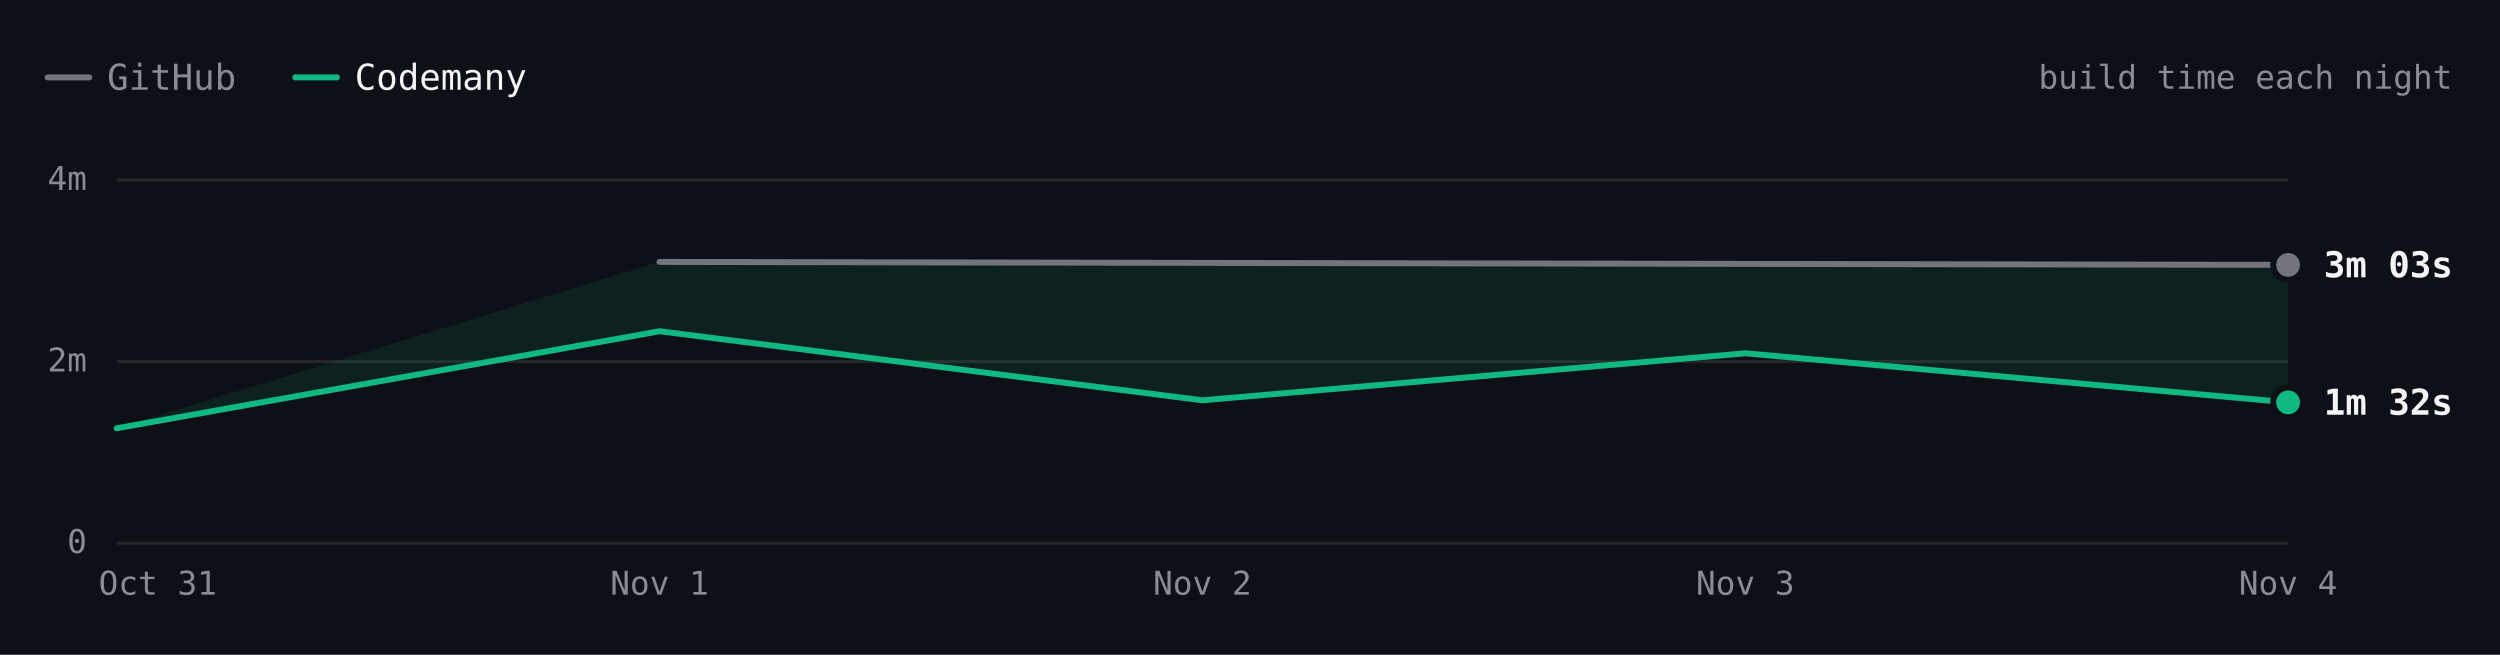
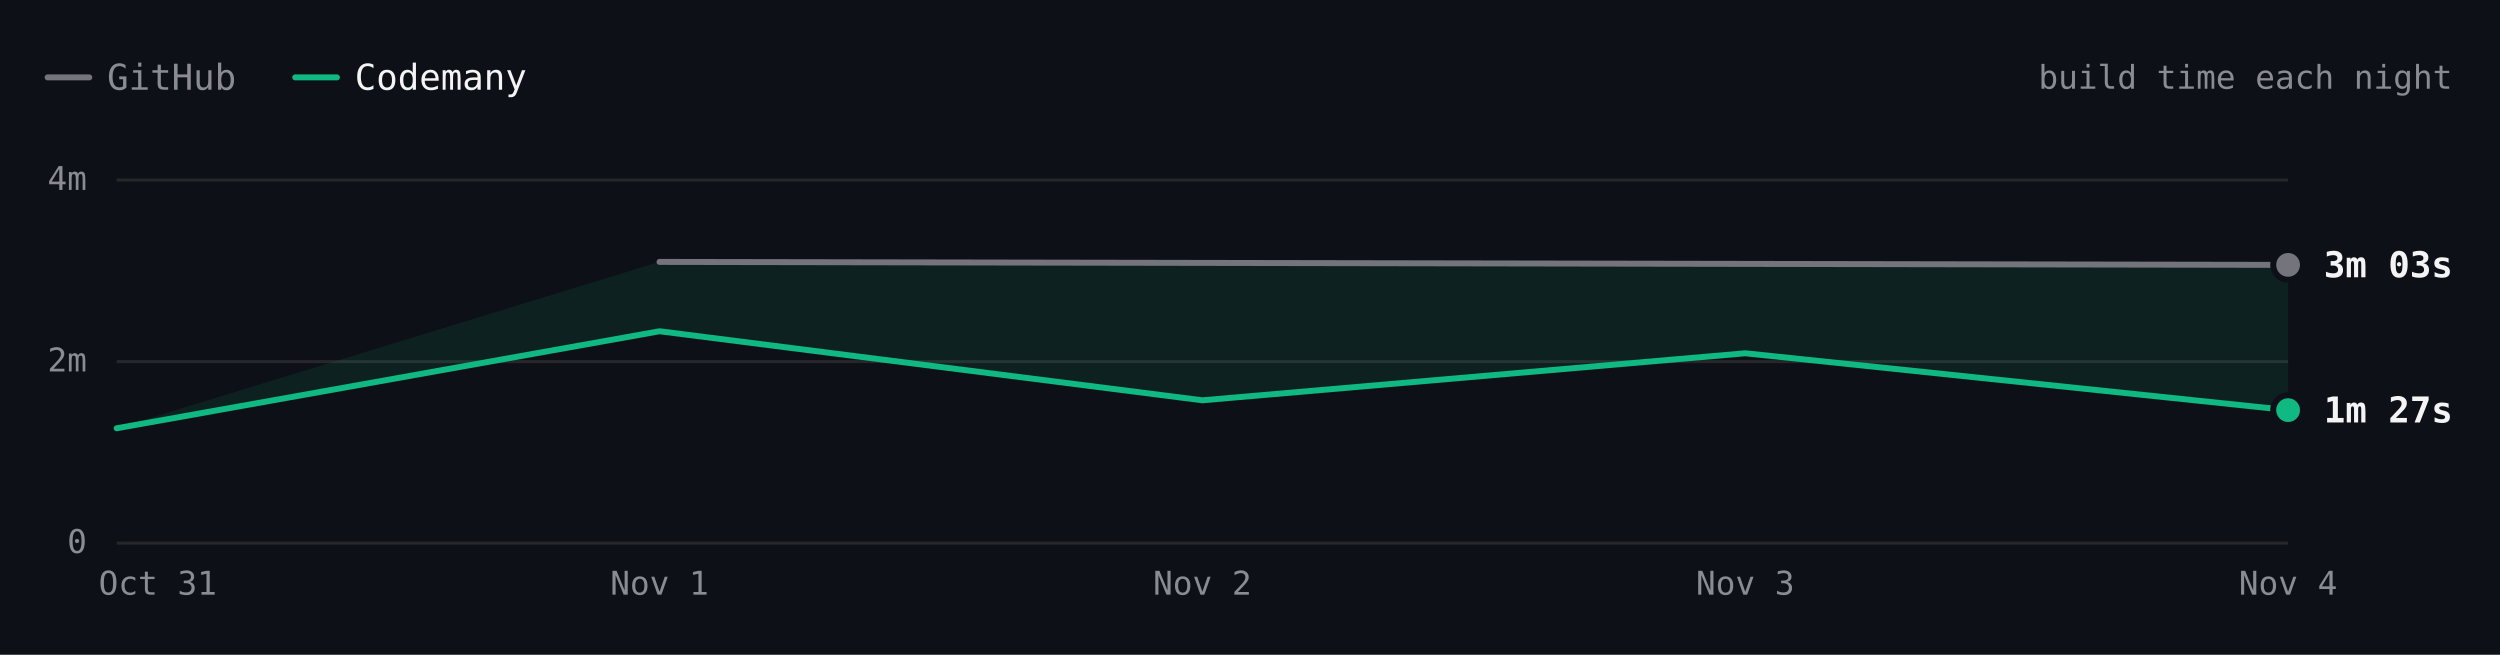
- <svg xmlns="http://www.w3.org/2000/svg" viewBox="0 0 840 220" width="840" height="220" role="img" aria-label="react.dev build time each night over 5 nights. Latest: GitHub 3m 03s, Codemany 1m 32s. Overall: 2.0× faster." font-family="'JetBrains Mono', ui-monospace, SFMono-Regular, Menlo, monospace" style="max-width:100%;height:auto;font-variant-numeric:tabular-nums">
+ <svg xmlns="http://www.w3.org/2000/svg" viewBox="0 0 840 220" width="840" height="220" role="img" aria-label="react.dev build time each night over 5 nights. Latest: GitHub 3m 03s, Codemany 1m 27s. Overall: 2.1× faster." font-family="'JetBrains Mono', ui-monospace, SFMono-Regular, Menlo, monospace" style="max-width:100%;height:auto;font-variant-numeric:tabular-nums">
  <rect width="840" height="220" fill="#0d1117" />
  <path d="M16 26h14" stroke="#74747c" stroke-width="2" stroke-linecap="round" />
  <text x="36" y="26" font-size="12" fill="#8b8b94" dominant-baseline="central">GitHub</text>
  <path d="M99.2 26h14" stroke="#10b981" stroke-width="2" stroke-linecap="round" />
  <text x="119.2" y="26" font-size="12" fill="#f4f4f5" dominant-baseline="central">Codemany</text>
  <text x="824" y="26" font-size="11" fill="#8b8b94" text-anchor="end" dominant-baseline="central">build time each night</text>
  <path d="M39.2 182.5L768.8 182.5" stroke="#27272a" stroke-width="1" fill="none" />
  <text x="29.2" y="182" font-size="11" fill="#8b8b94" text-anchor="end" dominant-baseline="central">0</text>
  <path d="M39.2 121.5L768.8 121.5" stroke="#27272a" stroke-width="1" fill="none" />
  <text x="29.2" y="121" font-size="11" fill="#8b8b94" text-anchor="end" dominant-baseline="central">2m</text>
  <path d="M39.2 60.5L768.8 60.5" stroke="#27272a" stroke-width="1" fill="none" />
  <text x="29.2" y="60" font-size="11" fill="#8b8b94" text-anchor="end" dominant-baseline="central">4m</text>
  <text x="768.8" y="196" font-size="11" fill="#8b8b94" text-anchor="middle" dominant-baseline="central">Nov 4</text>
  <text x="586.4" y="196" font-size="11" fill="#8b8b94" text-anchor="middle" dominant-baseline="central">Nov 3</text>
  <text x="404" y="196" font-size="11" fill="#8b8b94" text-anchor="middle" dominant-baseline="central">Nov 2</text>
  <text x="221.6" y="196" font-size="11" fill="#8b8b94" text-anchor="middle" dominant-baseline="central">Nov 1</text>
  <text x="53" y="196" font-size="11" fill="#8b8b94" text-anchor="middle" dominant-baseline="central">Oct 31</text>
-   <path d="M221.6 88L768.8 89L768.8 135.2L586.4 118.7L404 134.5L221.6 111.3L39.2 143.9Z" fill="rgba(16,185,129,0.10)" />
+   <path d="M221.6 88L768.8 89L768.8 137.8L586.4 118.7L404 134.5L221.6 111.3L39.2 143.9Z" fill="rgba(16,185,129,0.10)" />
  <path d="M221.6 88L768.8 89" fill="none" stroke="#74747c" stroke-width="2" stroke-linecap="round" stroke-linejoin="round" />
-   <path d="M39.2 143.9L221.6 111.3L404 134.5L586.4 118.7L768.8 135.2" fill="none" stroke="#10b981" stroke-width="2" stroke-linecap="round" stroke-linejoin="round" />
+   <path d="M39.2 143.9L221.6 111.3L404 134.5L586.4 118.7L768.8 137.8" fill="none" stroke="#10b981" stroke-width="2" stroke-linecap="round" stroke-linejoin="round" />
  <circle cx="768.8" cy="89" r="6" fill="#0d1117" />
  <circle cx="768.8" cy="89" r="4" fill="#74747c" />
  <text x="780.8" y="89" font-size="12" fill="#f4f4f5" font-weight="600" dominant-baseline="central">3m 03s</text>
-   <circle cx="768.8" cy="135.2" r="6" fill="#0d1117" />
-   <circle cx="768.8" cy="135.2" r="4" fill="#10b981" />
-   <text x="780.8" y="135.2" font-size="12" fill="#f4f4f5" font-weight="600" dominant-baseline="central">1m 32s</text>
+   <circle cx="768.8" cy="137.8" r="6" fill="#0d1117" />
+   <circle cx="768.8" cy="137.8" r="4" fill="#10b981" />
+   <text x="780.8" y="137.8" font-size="12" fill="#f4f4f5" font-weight="600" dominant-baseline="central">1m 27s</text>
  <circle class="bench-mark" cx="39.2" cy="143.9" r="12" fill="#0d1117" fill-opacity="0" data-tip="react.dev · Codemany · 1m 15s · Oct 31" data-href="https://github.com/codemanyhq/bench/actions/runs/41147860813/job/124377144116" style="cursor:pointer" />
  <circle class="bench-mark" cx="221.6" cy="88" r="12" fill="#0d1117" fill-opacity="0" data-tip="react.dev · GitHub · 3m 05s · Nov 1" data-href="https://github.com/codemanyhq/bench-private/actions/runs/41359852763/job/125007760013" style="cursor:pointer" />
  <circle class="bench-mark" cx="221.6" cy="111.3" r="12" fill="#0d1117" fill-opacity="0" data-tip="react.dev · Codemany · 2m 19s · Nov 1" data-href="https://github.com/codemanyhq/bench/actions/runs/41189686531/job/124809425512" style="cursor:pointer" />
  <circle class="bench-mark" cx="404" cy="134.5" r="12" fill="#0d1117" fill-opacity="0" data-tip="react.dev · Codemany · 1m 34s · Nov 2" data-href="https://github.com/codemanyhq/bench/actions/runs/41546137820/job/125622147208" style="cursor:pointer" />
  <circle class="bench-mark" cx="586.4" cy="118.7" r="12" fill="#0d1117" fill-opacity="0" data-tip="react.dev · Codemany · 2m 05s · Nov 3" data-href="https://github.com/codemanyhq/bench/actions/runs/41623193775/job/125873924547" style="cursor:pointer" />
  <circle class="bench-mark" cx="768.8" cy="89" r="12" fill="#0d1117" fill-opacity="0" data-tip="react.dev · GitHub · 3m 03s · Nov 4" data-href="https://github.com/codemanyhq/bench-private/actions/runs/41834014108/job/126588227367" style="cursor:pointer" />
-   <circle class="bench-mark" cx="768.8" cy="135.2" r="12" fill="#0d1117" fill-opacity="0" data-tip="react.dev · Codemany · 1m 32s · Nov 4" data-href="https://github.com/codemanyhq/bench/actions/runs/41817717722/job/126532688634" style="cursor:pointer" />
+   <circle class="bench-mark" cx="768.8" cy="137.8" r="12" fill="#0d1117" fill-opacity="0" data-tip="react.dev · Codemany · 1m 27s · Nov 4" data-href="https://github.com/codemanyhq/bench/actions/runs/41929292775/job/126946158703" style="cursor:pointer" />
</svg>
